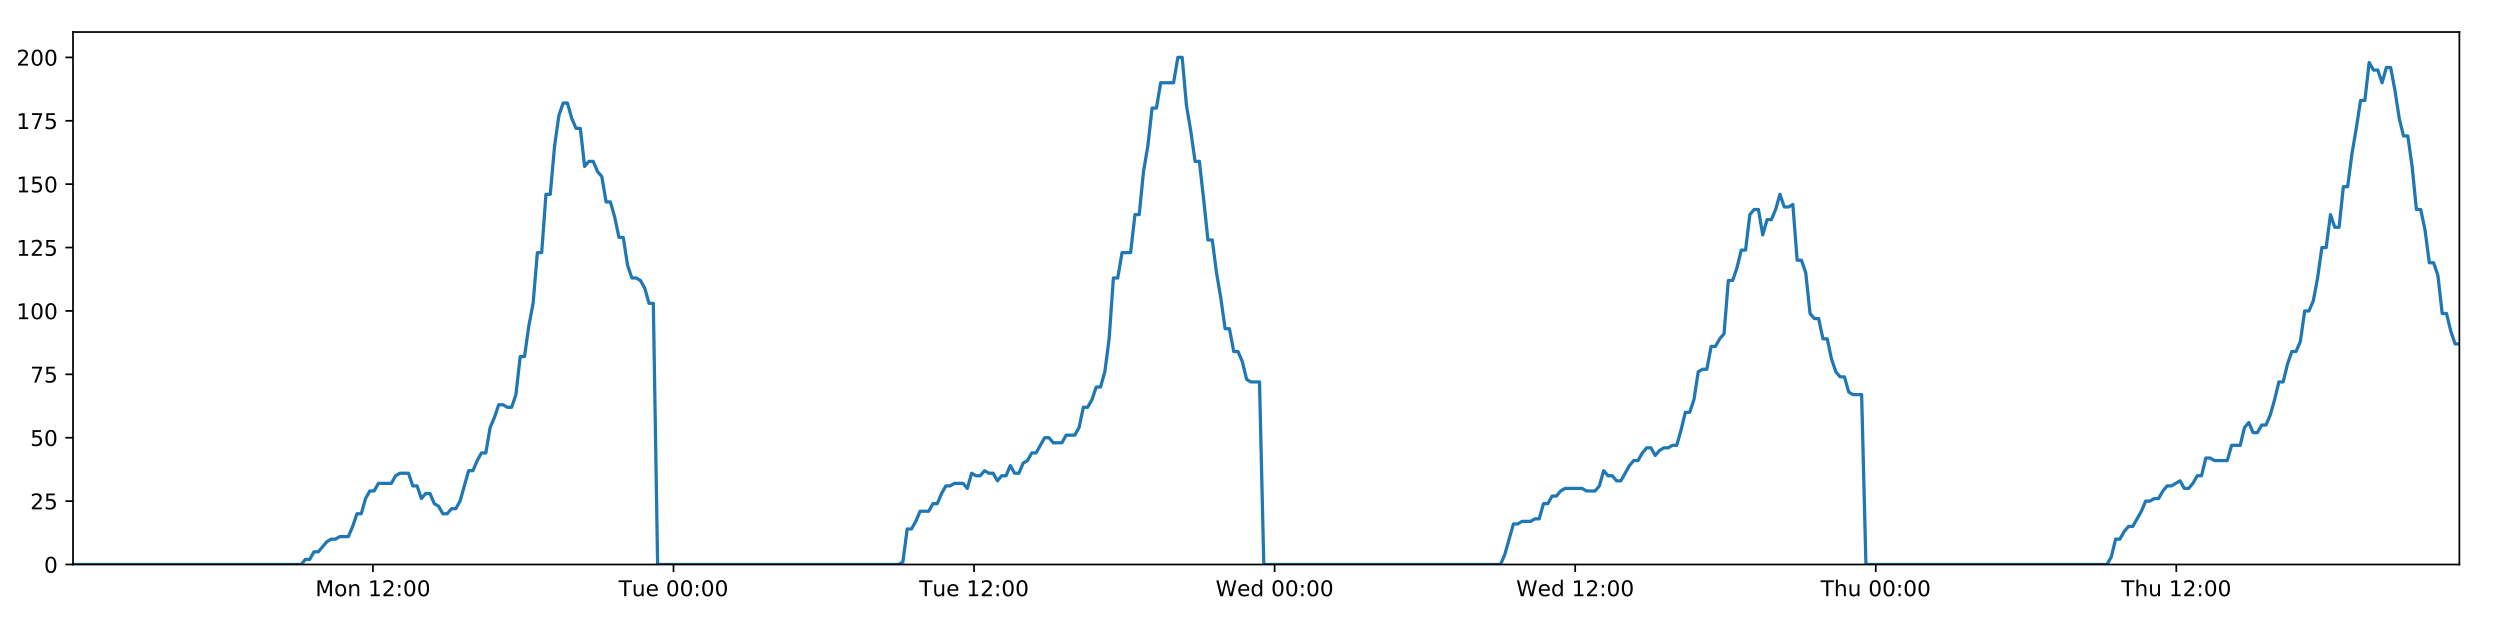
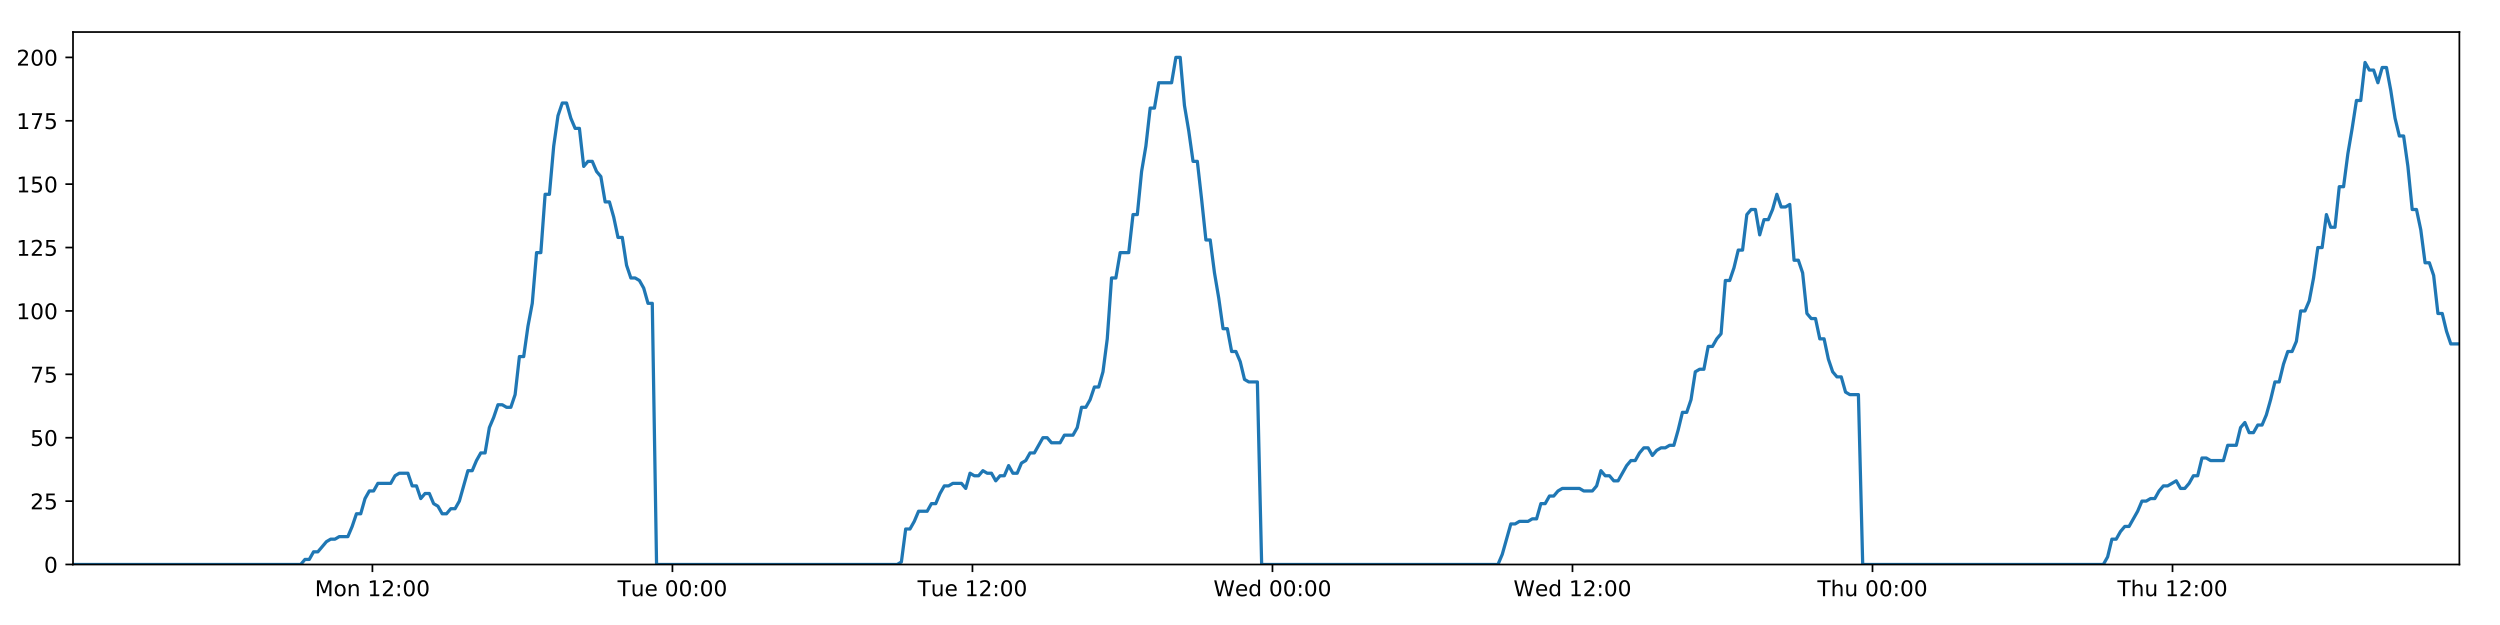
<svg xmlns="http://www.w3.org/2000/svg" xmlns:xlink="http://www.w3.org/1999/xlink" height="288pt" version="1.1" viewBox="0 0 1152 288" width="1152pt">
  <defs>
    <style type="text/css">
*{stroke-linecap:butt;stroke-linejoin:round;}
  </style>
  </defs>
  <g id="figure_1">
    <g id="patch_1">
      <path d="M 0 288  L 1152 288  L 1152 0  L 0 0  z " style="fill:#ffffff;" />
    </g>
    <g id="axes_1">
      <g id="patch_2">
        <path d="M 33.64 260.12  L 1133.28 260.12  L 1133.28 14.76  L 33.64 14.76  z " style="fill:#ffffff;" />
      </g>
      <g id="matplotlib.axis_1">
        <g id="xtick_1">
          <g id="line2d_1">
            <defs>
-               <path d="M 0 0  L 0 3.5  " id="me665df4c69" style="stroke:#000000;stroke-width:0.8;" />
-             </defs>
-             <g>
-               <use style="stroke:#000000;stroke-width:0.8;" x="171.856" xlink:href="#me665df4c69" y="260.12" />
+               <path d="M 0 0  L 0 3.5  " id="m2f4b14fe01" style="stroke:#000000;stroke-width:0.8;" />
+             </defs>
+             <g>
+               <use style="stroke:#000000;stroke-width:0.8;" x="171.608" xlink:href="#m2f4b14fe01" y="260.12" />
            </g>
          </g>
          <g id="text_1">
            <defs>
              <path d="M 9.812 72.906  L 24.516 72.906  L 43.109 23.297  L 61.812 72.906  L 76.516 72.906  L 76.516 0  L 66.891 0  L 66.891 64.016  L 48.094 14.016  L 38.188 14.016  L 19.391 64.016  L 19.391 0  L 9.812 0  z " id="DejaVuSans-77" />
              <path d="M 30.609 48.391  Q 23.391 48.391 19.188 42.75  Q 14.984 37.109 14.984 27.297  Q 14.984 17.484 19.156 11.844  Q 23.344 6.203 30.609 6.203  Q 37.797 6.203 41.984 11.859  Q 46.188 17.531 46.188 27.297  Q 46.188 37.016 41.984 42.703  Q 37.797 48.391 30.609 48.391  z M 30.609 56  Q 42.328 56 49.016 48.375  Q 55.719 40.766 55.719 27.297  Q 55.719 13.875 49.016 6.219  Q 42.328 -1.422 30.609 -1.422  Q 18.844 -1.422 12.172 6.219  Q 5.516 13.875 5.516 27.297  Q 5.516 40.766 12.172 48.375  Q 18.844 56 30.609 56  z " id="DejaVuSans-111" />
              <path d="M 54.891 33.016  L 54.891 0  L 45.906 0  L 45.906 32.719  Q 45.906 40.484 42.875 44.328  Q 39.844 48.188 33.797 48.188  Q 26.516 48.188 22.312 43.547  Q 18.109 38.922 18.109 30.906  L 18.109 0  L 9.078 0  L 9.078 54.688  L 18.109 54.688  L 18.109 46.188  Q 21.344 51.125 25.703 53.562  Q 30.078 56 35.797 56  Q 45.219 56 50.047 50.172  Q 54.891 44.344 54.891 33.016  z " id="DejaVuSans-110" />
              <path id="DejaVuSans-32" />
              <path d="M 12.406 8.297  L 28.516 8.297  L 28.516 63.922  L 10.984 60.406  L 10.984 69.391  L 28.422 72.906  L 38.281 72.906  L 38.281 8.297  L 54.391 8.297  L 54.391 0  L 12.406 0  z " id="DejaVuSans-49" />
              <path d="M 19.188 8.297  L 53.609 8.297  L 53.609 0  L 7.328 0  L 7.328 8.297  Q 12.938 14.109 22.625 23.891  Q 32.328 33.688 34.812 36.531  Q 39.547 41.844 41.422 45.531  Q 43.312 49.219 43.312 52.781  Q 43.312 58.594 39.234 62.25  Q 35.156 65.922 28.609 65.922  Q 23.969 65.922 18.812 64.312  Q 13.672 62.703 7.812 59.422  L 7.812 69.391  Q 13.766 71.781 18.938 73  Q 24.125 74.219 28.422 74.219  Q 39.75 74.219 46.484 68.547  Q 53.219 62.891 53.219 53.422  Q 53.219 48.922 51.531 44.891  Q 49.859 40.875 45.406 35.406  Q 44.188 33.984 37.641 27.219  Q 31.109 20.453 19.188 8.297  z " id="DejaVuSans-50" />
              <path d="M 11.719 12.406  L 22.016 12.406  L 22.016 0  L 11.719 0  z M 11.719 51.703  L 22.016 51.703  L 22.016 39.312  L 11.719 39.312  z " id="DejaVuSans-58" />
              <path d="M 31.781 66.406  Q 24.172 66.406 20.328 58.906  Q 16.5 51.422 16.5 36.375  Q 16.5 21.391 20.328 13.891  Q 24.172 6.391 31.781 6.391  Q 39.453 6.391 43.281 13.891  Q 47.125 21.391 47.125 36.375  Q 47.125 51.422 43.281 58.906  Q 39.453 66.406 31.781 66.406  z M 31.781 74.219  Q 44.047 74.219 50.516 64.516  Q 56.984 54.828 56.984 36.375  Q 56.984 17.969 50.516 8.266  Q 44.047 -1.422 31.781 -1.422  Q 19.531 -1.422 13.062 8.266  Q 6.594 17.969 6.594 36.375  Q 6.594 54.828 13.062 64.516  Q 19.531 74.219 31.781 74.219  z " id="DejaVuSans-48" />
            </defs>
-             <g transform="translate(145.3157 274.7184)scale(0.1 -0.1)">
+             <g transform="translate(145.0669 274.7184)scale(0.1 -0.1)">
              <use xlink:href="#DejaVuSans-77" />
              <use x="86.279" xlink:href="#DejaVuSans-111" />
              <use x="147.461" xlink:href="#DejaVuSans-110" />
              <use x="210.84" xlink:href="#DejaVuSans-32" />
              <use x="242.627" xlink:href="#DejaVuSans-49" />
              <use x="306.25" xlink:href="#DejaVuSans-50" />
              <use x="369.873" xlink:href="#DejaVuSans-58" />
              <use x="403.564" xlink:href="#DejaVuSans-48" />
              <use x="467.188" xlink:href="#DejaVuSans-48" />
            </g>
          </g>
        </g>
        <g id="xtick_2">
          <g id="line2d_2">
            <g>
-               <use style="stroke:#000000;stroke-width:0.8;" x="310.353" xlink:href="#me665df4c69" y="260.12" />
+               <use style="stroke:#000000;stroke-width:0.8;" x="309.855" xlink:href="#m2f4b14fe01" y="260.12" />
            </g>
          </g>
          <g id="text_2">
            <defs>
              <path d="M -0.297 72.906  L 61.375 72.906  L 61.375 64.594  L 35.5 64.594  L 35.5 0  L 25.594 0  L 25.594 64.594  L -0.297 64.594  z " id="DejaVuSans-84" />
              <path d="M 8.5 21.578  L 8.5 54.688  L 17.484 54.688  L 17.484 21.922  Q 17.484 14.156 20.5 10.266  Q 23.531 6.391 29.594 6.391  Q 36.859 6.391 41.078 11.031  Q 45.312 15.672 45.312 23.688  L 45.312 54.688  L 54.297 54.688  L 54.297 0  L 45.312 0  L 45.312 8.406  Q 42.047 3.422 37.719 1  Q 33.406 -1.422 27.688 -1.422  Q 18.266 -1.422 13.375 4.438  Q 8.5 10.297 8.5 21.578  z M 31.109 56  z " id="DejaVuSans-117" />
              <path d="M 56.203 29.594  L 56.203 25.203  L 14.891 25.203  Q 15.484 15.922 20.484 11.062  Q 25.484 6.203 34.422 6.203  Q 39.594 6.203 44.453 7.469  Q 49.312 8.734 54.109 11.281  L 54.109 2.781  Q 49.266 0.734 44.188 -0.344  Q 39.109 -1.422 33.891 -1.422  Q 20.797 -1.422 13.156 6.188  Q 5.516 13.812 5.516 26.812  Q 5.516 40.234 12.766 48.109  Q 20.016 56 32.328 56  Q 43.359 56 49.781 48.891  Q 56.203 41.797 56.203 29.594  z M 47.219 32.234  Q 47.125 39.594 43.094 43.984  Q 39.062 48.391 32.422 48.391  Q 24.906 48.391 20.391 44.141  Q 15.875 39.891 15.188 32.172  z " id="DejaVuSans-101" />
            </defs>
-             <g transform="translate(285.0674 274.7184)scale(0.1 -0.1)">
+             <g transform="translate(284.5693 274.7184)scale(0.1 -0.1)">
              <use xlink:href="#DejaVuSans-84" />
              <use x="60.85" xlink:href="#DejaVuSans-117" />
              <use x="124.229" xlink:href="#DejaVuSans-101" />
              <use x="185.752" xlink:href="#DejaVuSans-32" />
              <use x="217.539" xlink:href="#DejaVuSans-48" />
              <use x="281.162" xlink:href="#DejaVuSans-48" />
              <use x="344.785" xlink:href="#DejaVuSans-58" />
              <use x="378.477" xlink:href="#DejaVuSans-48" />
              <use x="442.1" xlink:href="#DejaVuSans-48" />
            </g>
          </g>
        </g>
        <g id="xtick_3">
          <g id="line2d_3">
            <g>
-               <use style="stroke:#000000;stroke-width:0.8;" x="448.85" xlink:href="#me665df4c69" y="260.12" />
+               <use style="stroke:#000000;stroke-width:0.8;" x="448.103" xlink:href="#m2f4b14fe01" y="260.12" />
            </g>
          </g>
          <g id="text_3">
-             <g transform="translate(423.5645 274.7184)scale(0.1 -0.1)">
+             <g transform="translate(422.8171 274.7184)scale(0.1 -0.1)">
              <use xlink:href="#DejaVuSans-84" />
              <use x="60.85" xlink:href="#DejaVuSans-117" />
              <use x="124.229" xlink:href="#DejaVuSans-101" />
              <use x="185.752" xlink:href="#DejaVuSans-32" />
              <use x="217.539" xlink:href="#DejaVuSans-49" />
              <use x="281.162" xlink:href="#DejaVuSans-50" />
              <use x="344.785" xlink:href="#DejaVuSans-58" />
              <use x="378.477" xlink:href="#DejaVuSans-48" />
              <use x="442.1" xlink:href="#DejaVuSans-48" />
            </g>
          </g>
        </g>
        <g id="xtick_4">
          <g id="line2d_4">
            <g>
-               <use style="stroke:#000000;stroke-width:0.8;" x="587.347" xlink:href="#me665df4c69" y="260.12" />
+               <use style="stroke:#000000;stroke-width:0.8;" x="586.351" xlink:href="#m2f4b14fe01" y="260.12" />
            </g>
          </g>
          <g id="text_4">
            <defs>
              <path d="M 3.328 72.906  L 13.281 72.906  L 28.609 11.281  L 43.891 72.906  L 54.984 72.906  L 70.312 11.281  L 85.594 72.906  L 95.609 72.906  L 77.297 0  L 64.891 0  L 49.516 63.281  L 33.984 0  L 21.578 0  z " id="DejaVuSans-87" />
              <path d="M 45.406 46.391  L 45.406 75.984  L 54.391 75.984  L 54.391 0  L 45.406 0  L 45.406 8.203  Q 42.578 3.328 38.25 0.953  Q 33.938 -1.422 27.875 -1.422  Q 17.969 -1.422 11.734 6.484  Q 5.516 14.406 5.516 27.297  Q 5.516 40.188 11.734 48.094  Q 17.969 56 27.875 56  Q 33.938 56 38.25 53.625  Q 42.578 51.266 45.406 46.391  z M 14.797 27.297  Q 14.797 17.391 18.875 11.75  Q 22.953 6.109 30.078 6.109  Q 37.203 6.109 41.297 11.75  Q 45.406 17.391 45.406 27.297  Q 45.406 37.203 41.297 42.844  Q 37.203 48.484 30.078 48.484  Q 22.953 48.484 18.875 42.844  Q 14.797 37.203 14.797 27.297  z " id="DejaVuSans-100" />
            </defs>
-             <g transform="translate(560.1584 274.7184)scale(0.1 -0.1)">
+             <g transform="translate(559.1618 274.7184)scale(0.1 -0.1)">
              <use xlink:href="#DejaVuSans-87" />
              <use x="98.799" xlink:href="#DejaVuSans-101" />
              <use x="160.322" xlink:href="#DejaVuSans-100" />
              <use x="223.799" xlink:href="#DejaVuSans-32" />
              <use x="255.586" xlink:href="#DejaVuSans-48" />
              <use x="319.209" xlink:href="#DejaVuSans-48" />
              <use x="382.832" xlink:href="#DejaVuSans-58" />
              <use x="416.523" xlink:href="#DejaVuSans-48" />
              <use x="480.146" xlink:href="#DejaVuSans-48" />
            </g>
          </g>
        </g>
        <g id="xtick_5">
          <g id="line2d_5">
            <g>
-               <use style="stroke:#000000;stroke-width:0.8;" x="725.845" xlink:href="#me665df4c69" y="260.12" />
+               <use style="stroke:#000000;stroke-width:0.8;" x="724.599" xlink:href="#m2f4b14fe01" y="260.12" />
            </g>
          </g>
          <g id="text_5">
-             <g transform="translate(698.6555 274.7184)scale(0.1 -0.1)">
+             <g transform="translate(697.4096 274.7184)scale(0.1 -0.1)">
              <use xlink:href="#DejaVuSans-87" />
              <use x="98.799" xlink:href="#DejaVuSans-101" />
              <use x="160.322" xlink:href="#DejaVuSans-100" />
              <use x="223.799" xlink:href="#DejaVuSans-32" />
              <use x="255.586" xlink:href="#DejaVuSans-49" />
              <use x="319.209" xlink:href="#DejaVuSans-50" />
              <use x="382.832" xlink:href="#DejaVuSans-58" />
              <use x="416.523" xlink:href="#DejaVuSans-48" />
              <use x="480.146" xlink:href="#DejaVuSans-48" />
            </g>
          </g>
        </g>
        <g id="xtick_6">
          <g id="line2d_6">
            <g>
-               <use style="stroke:#000000;stroke-width:0.8;" x="864.342" xlink:href="#me665df4c69" y="260.12" />
+               <use style="stroke:#000000;stroke-width:0.8;" x="862.846" xlink:href="#m2f4b14fe01" y="260.12" />
            </g>
          </g>
          <g id="text_6">
            <defs>
              <path d="M 54.891 33.016  L 54.891 0  L 45.906 0  L 45.906 32.719  Q 45.906 40.484 42.875 44.328  Q 39.844 48.188 33.797 48.188  Q 26.516 48.188 22.312 43.547  Q 18.109 38.922 18.109 30.906  L 18.109 0  L 9.078 0  L 9.078 75.984  L 18.109 75.984  L 18.109 46.188  Q 21.344 51.125 25.703 53.562  Q 30.078 56 35.797 56  Q 45.219 56 50.047 50.172  Q 54.891 44.344 54.891 33.016  z " id="DejaVuSans-104" />
            </defs>
-             <g transform="translate(838.9518 274.7184)scale(0.1 -0.1)">
+             <g transform="translate(837.4565 274.7184)scale(0.1 -0.1)">
              <use xlink:href="#DejaVuSans-84" />
              <use x="61.084" xlink:href="#DejaVuSans-104" />
              <use x="124.463" xlink:href="#DejaVuSans-117" />
              <use x="187.842" xlink:href="#DejaVuSans-32" />
              <use x="219.629" xlink:href="#DejaVuSans-48" />
              <use x="283.252" xlink:href="#DejaVuSans-48" />
              <use x="346.875" xlink:href="#DejaVuSans-58" />
              <use x="380.566" xlink:href="#DejaVuSans-48" />
              <use x="444.189" xlink:href="#DejaVuSans-48" />
            </g>
          </g>
        </g>
        <g id="xtick_7">
          <g id="line2d_7">
            <g>
-               <use style="stroke:#000000;stroke-width:0.8;" x="1002.839" xlink:href="#me665df4c69" y="260.12" />
+               <use style="stroke:#000000;stroke-width:0.8;" x="1001.094" xlink:href="#m2f4b14fe01" y="260.12" />
            </g>
          </g>
          <g id="text_7">
-             <g transform="translate(977.4488 274.7184)scale(0.1 -0.1)">
+             <g transform="translate(975.7043 274.7184)scale(0.1 -0.1)">
              <use xlink:href="#DejaVuSans-84" />
              <use x="61.084" xlink:href="#DejaVuSans-104" />
              <use x="124.463" xlink:href="#DejaVuSans-117" />
              <use x="187.842" xlink:href="#DejaVuSans-32" />
              <use x="219.629" xlink:href="#DejaVuSans-49" />
              <use x="283.252" xlink:href="#DejaVuSans-50" />
              <use x="346.875" xlink:href="#DejaVuSans-58" />
              <use x="380.566" xlink:href="#DejaVuSans-48" />
              <use x="444.189" xlink:href="#DejaVuSans-48" />
            </g>
          </g>
        </g>
      </g>
      <g id="matplotlib.axis_2">
        <g id="ytick_1">
          <g id="line2d_8">
            <defs>
-               <path d="M 0 0  L -3.5 0  " id="mad4da30a80" style="stroke:#000000;stroke-width:0.8;" />
-             </defs>
-             <g>
-               <use style="stroke:#000000;stroke-width:0.8;" x="33.64" xlink:href="#mad4da30a80" y="260.12" />
+               <path d="M 0 0  L -3.5 0  " id="m07abc91dd1" style="stroke:#000000;stroke-width:0.8;" />
+             </defs>
+             <g>
+               <use style="stroke:#000000;stroke-width:0.8;" x="33.64" xlink:href="#m07abc91dd1" y="260.12" />
            </g>
          </g>
          <g id="text_8">
            <g transform="translate(20.2775 263.9192)scale(0.1 -0.1)">
              <use xlink:href="#DejaVuSans-48" />
            </g>
          </g>
        </g>
        <g id="ytick_2">
          <g id="line2d_9">
            <g>
-               <use style="stroke:#000000;stroke-width:0.8;" x="33.64" xlink:href="#mad4da30a80" y="230.91" />
+               <use style="stroke:#000000;stroke-width:0.8;" x="33.64" xlink:href="#m07abc91dd1" y="230.91" />
            </g>
          </g>
          <g id="text_9">
            <defs>
              <path d="M 10.797 72.906  L 49.516 72.906  L 49.516 64.594  L 19.828 64.594  L 19.828 46.734  Q 21.969 47.469 24.109 47.828  Q 26.266 48.188 28.422 48.188  Q 40.625 48.188 47.75 41.5  Q 54.891 34.812 54.891 23.391  Q 54.891 11.625 47.562 5.094  Q 40.234 -1.422 26.906 -1.422  Q 22.312 -1.422 17.547 -0.641  Q 12.797 0.141 7.719 1.703  L 7.719 11.625  Q 12.109 9.234 16.797 8.062  Q 21.484 6.891 26.703 6.891  Q 35.156 6.891 40.078 11.328  Q 45.016 15.766 45.016 23.391  Q 45.016 31 40.078 35.438  Q 35.156 39.891 26.703 39.891  Q 22.75 39.891 18.812 39.016  Q 14.891 38.141 10.797 36.281  z " id="DejaVuSans-53" />
            </defs>
            <g transform="translate(13.915 234.7097)scale(0.1 -0.1)">
              <use xlink:href="#DejaVuSans-50" />
              <use x="63.623" xlink:href="#DejaVuSans-53" />
            </g>
          </g>
        </g>
        <g id="ytick_3">
          <g id="line2d_10">
            <g>
-               <use style="stroke:#000000;stroke-width:0.8;" x="33.64" xlink:href="#mad4da30a80" y="201.701" />
+               <use style="stroke:#000000;stroke-width:0.8;" x="33.64" xlink:href="#m07abc91dd1" y="201.701" />
            </g>
          </g>
          <g id="text_10">
            <g transform="translate(13.915 205.5002)scale(0.1 -0.1)">
              <use xlink:href="#DejaVuSans-53" />
              <use x="63.623" xlink:href="#DejaVuSans-48" />
            </g>
          </g>
        </g>
        <g id="ytick_4">
          <g id="line2d_11">
            <g>
-               <use style="stroke:#000000;stroke-width:0.8;" x="33.64" xlink:href="#mad4da30a80" y="172.491" />
+               <use style="stroke:#000000;stroke-width:0.8;" x="33.64" xlink:href="#m07abc91dd1" y="172.491" />
            </g>
          </g>
          <g id="text_11">
            <defs>
              <path d="M 8.203 72.906  L 55.078 72.906  L 55.078 68.703  L 28.609 0  L 18.312 0  L 43.219 64.594  L 8.203 64.594  z " id="DejaVuSans-55" />
            </defs>
            <g transform="translate(13.915 176.2906)scale(0.1 -0.1)">
              <use xlink:href="#DejaVuSans-55" />
              <use x="63.623" xlink:href="#DejaVuSans-53" />
            </g>
          </g>
        </g>
        <g id="ytick_5">
          <g id="line2d_12">
            <g>
-               <use style="stroke:#000000;stroke-width:0.8;" x="33.64" xlink:href="#mad4da30a80" y="143.282" />
+               <use style="stroke:#000000;stroke-width:0.8;" x="33.64" xlink:href="#m07abc91dd1" y="143.282" />
            </g>
          </g>
          <g id="text_12">
            <g transform="translate(7.5525 147.0811)scale(0.1 -0.1)">
              <use xlink:href="#DejaVuSans-49" />
              <use x="63.623" xlink:href="#DejaVuSans-48" />
              <use x="127.246" xlink:href="#DejaVuSans-48" />
            </g>
          </g>
        </g>
        <g id="ytick_6">
          <g id="line2d_13">
            <g>
-               <use style="stroke:#000000;stroke-width:0.8;" x="33.64" xlink:href="#mad4da30a80" y="114.072" />
+               <use style="stroke:#000000;stroke-width:0.8;" x="33.64" xlink:href="#m07abc91dd1" y="114.072" />
            </g>
          </g>
          <g id="text_13">
            <g transform="translate(7.5525 117.8716)scale(0.1 -0.1)">
              <use xlink:href="#DejaVuSans-49" />
              <use x="63.623" xlink:href="#DejaVuSans-50" />
              <use x="127.246" xlink:href="#DejaVuSans-53" />
            </g>
          </g>
        </g>
        <g id="ytick_7">
          <g id="line2d_14">
            <g>
-               <use style="stroke:#000000;stroke-width:0.8;" x="33.64" xlink:href="#mad4da30a80" y="84.863" />
+               <use style="stroke:#000000;stroke-width:0.8;" x="33.64" xlink:href="#m07abc91dd1" y="84.863" />
            </g>
          </g>
          <g id="text_14">
            <g transform="translate(7.5525 88.66208)scale(0.1 -0.1)">
              <use xlink:href="#DejaVuSans-49" />
              <use x="63.623" xlink:href="#DejaVuSans-53" />
              <use x="127.246" xlink:href="#DejaVuSans-48" />
            </g>
          </g>
        </g>
        <g id="ytick_8">
          <g id="line2d_15">
            <g>
-               <use style="stroke:#000000;stroke-width:0.8;" x="33.64" xlink:href="#mad4da30a80" y="55.653" />
+               <use style="stroke:#000000;stroke-width:0.8;" x="33.64" xlink:href="#m07abc91dd1" y="55.653" />
            </g>
          </g>
          <g id="text_15">
            <g transform="translate(7.5525 59.45255)scale(0.1 -0.1)">
              <use xlink:href="#DejaVuSans-49" />
              <use x="63.623" xlink:href="#DejaVuSans-55" />
              <use x="127.246" xlink:href="#DejaVuSans-53" />
            </g>
          </g>
        </g>
        <g id="ytick_9">
          <g id="line2d_16">
            <g>
-               <use style="stroke:#000000;stroke-width:0.8;" x="33.64" xlink:href="#mad4da30a80" y="26.444" />
+               <use style="stroke:#000000;stroke-width:0.8;" x="33.64" xlink:href="#m07abc91dd1" y="26.444" />
            </g>
          </g>
          <g id="text_16">
            <g transform="translate(7.5525 30.24303)scale(0.1 -0.1)">
              <use xlink:href="#DejaVuSans-50" />
              <use x="63.623" xlink:href="#DejaVuSans-48" />
              <use x="127.246" xlink:href="#DejaVuSans-48" />
            </g>
          </g>
        </g>
      </g>
      <g id="line2d_17">
-         <path clip-path="url(#p14d20a8fee)" d="M 33.64 260.12  L 138.743 260.12  L 140.723 257.783  L 142.705 257.783  L 144.686 254.278  L 146.668 254.278  L 150.626 249.605  L 152.607 248.436  L 154.586 248.436  L 156.565 247.268  L 160.524 247.268  L 162.504 242.594  L 164.484 236.752  L 166.462 236.752  L 168.442 229.742  L 170.425 226.237  L 172.404 226.237  L 174.383 222.732  L 180.32 222.732  L 182.299 219.227  L 184.277 218.058  L 188.236 218.058  L 190.215 223.9  L 192.194 223.9  L 194.176 229.742  L 196.155 227.405  L 198.135 227.405  L 200.114 232.079  L 202.092 233.247  L 204.072 236.752  L 206.052 236.752  L 208.034 234.416  L 210.011 234.416  L 211.99 230.91  L 215.946 216.89  L 217.924 216.89  L 219.903 212.216  L 221.883 208.711  L 223.864 208.711  L 225.843 197.027  L 227.83 192.354  L 229.816 186.512  L 231.794 186.512  L 233.773 187.68  L 235.752 187.68  L 237.731 181.838  L 239.711 164.313  L 241.688 164.313  L 243.667 150.292  L 245.647 139.777  L 247.628 116.409  L 249.606 116.409  L 251.584 89.536  L 253.566 89.536  L 255.544 67.337  L 257.522 53.317  L 259.5 47.475  L 261.478 47.475  L 263.456 54.485  L 265.434 59.158  L 267.414 59.158  L 269.394 76.684  L 271.371 74.347  L 273.353 74.347  L 275.333 79.021  L 277.311 81.358  L 279.292 93.042  L 281.269 93.042  L 283.248 100.052  L 285.225 109.399  L 287.202 109.399  L 289.181 122.251  L 291.159 128.093  L 293.141 128.093  L 295.118 129.261  L 297.096 132.766  L 299.074 139.777  L 301.051 139.777  L 303.027 260.12  L 414.099 260.12  L 416.046 258.952  L 418.03 243.763  L 420.013 243.763  L 421.995 240.258  L 423.974 235.584  L 427.939 235.584  L 429.918 232.079  L 431.896 232.079  L 433.876 227.405  L 435.856 223.9  L 437.833 223.9  L 439.814 222.732  L 443.77 222.732  L 445.749 225.069  L 447.732 218.058  L 449.714 219.227  L 451.692 219.227  L 453.671 216.89  L 455.651 218.058  L 457.631 218.058  L 459.609 221.563  L 461.586 219.227  L 463.566 219.227  L 465.547 214.553  L 467.525 218.058  L 469.502 218.058  L 471.479 213.385  L 473.461 212.216  L 475.443 208.711  L 477.423 208.711  L 481.379 201.701  L 483.36 201.701  L 485.342 204.038  L 489.312 204.038  L 491.289 200.533  L 495.249 200.533  L 497.231 197.027  L 499.21 187.68  L 501.188 187.68  L 503.166 184.175  L 505.145 178.333  L 507.124 178.333  L 509.106 171.323  L 511.085 156.134  L 513.064 128.093  L 515.049 128.093  L 517.035 116.409  L 520.992 116.409  L 522.977 98.883  L 524.956 98.883  L 526.934 79.021  L 528.912 67.337  L 530.89 49.811  L 532.868 49.811  L 534.849 38.128  L 540.783 38.128  L 542.765 26.444  L 544.748 26.444  L 546.725 48.643  L 548.704 60.327  L 550.683 74.347  L 552.665 74.347  L 554.643 91.873  L 556.621 110.567  L 558.604 110.567  L 560.582 125.756  L 562.561 137.44  L 564.538 151.461  L 566.522 151.461  L 568.5 161.976  L 570.48 161.976  L 572.464 166.65  L 574.441 174.828  L 576.421 175.997  L 580.379 175.997  L 582.356 260.12  L 691.448 260.12  L 693.426 255.446  L 697.384 241.426  L 699.366 241.426  L 701.345 240.258  L 705.308 240.258  L 707.286 239.089  L 709.265 239.089  L 711.247 232.079  L 713.227 232.079  L 715.207 228.574  L 717.188 228.574  L 719.168 226.237  L 721.149 225.069  L 729.069 225.069  L 731.056 226.237  L 735.012 226.237  L 736.991 223.9  L 738.972 216.89  L 740.95 219.227  L 742.932 219.227  L 744.914 221.563  L 746.892 221.563  L 750.849 214.553  L 752.831 212.216  L 754.813 212.216  L 756.791 208.711  L 758.772 206.374  L 760.754 206.374  L 762.732 209.88  L 764.713 207.543  L 766.694 206.374  L 768.677 206.374  L 770.66 205.206  L 772.639 205.206  L 774.618 198.196  L 776.599 190.017  L 778.583 190.017  L 780.565 184.175  L 782.546 171.323  L 784.524 170.155  L 786.509 170.155  L 788.491 159.639  L 790.473 159.639  L 792.453 156.134  L 794.435 153.797  L 796.417 129.261  L 798.414 129.261  L 800.393 123.419  L 802.372 115.241  L 804.353 115.241  L 806.333 98.883  L 808.311 96.547  L 810.291 96.547  L 812.271 108.23  L 814.257 101.22  L 816.234 101.22  L 818.211 96.547  L 820.194 89.536  L 822.181 95.378  L 824.164 95.378  L 826.146 94.21  L 828.129 119.914  L 830.11 119.914  L 832.087 125.756  L 834.069 144.45  L 836.051 146.787  L 838.032 146.787  L 840.014 156.134  L 841.991 156.134  L 843.973 165.481  L 845.955 171.323  L 847.933 173.66  L 849.916 173.66  L 851.898 180.67  L 853.875 181.838  L 857.839 181.838  L 859.821 260.12  L 970.907 260.12  L 972.884 256.615  L 974.861 248.436  L 976.839 248.436  L 978.821 244.931  L 980.8 242.594  L 982.778 242.594  L 986.74 235.584  L 988.72 230.91  L 990.703 230.91  L 992.681 229.742  L 994.66 229.742  L 996.638 226.237  L 998.621 223.9  L 1000.6 223.9  L 1004.559 221.563  L 1006.538 225.069  L 1008.519 225.069  L 1010.498 222.732  L 1012.478 219.227  L 1014.458 219.227  L 1016.437 211.048  L 1018.417 211.048  L 1020.396 212.216  L 1026.336 212.216  L 1028.317 205.206  L 1032.276 205.206  L 1034.257 197.027  L 1036.238 194.691  L 1038.219 199.364  L 1040.201 199.364  L 1042.191 195.859  L 1044.17 195.859  L 1046.149 191.186  L 1048.128 184.175  L 1050.108 175.997  L 1052.089 175.997  L 1054.069 167.818  L 1056.051 161.976  L 1058.032 161.976  L 1060.015 157.302  L 1061.997 143.282  L 1063.981 143.282  L 1065.963 138.608  L 1067.945 128.093  L 1069.926 114.072  L 1071.906 114.072  L 1073.884 98.883  L 1075.863 104.725  L 1077.842 104.725  L 1079.822 86.031  L 1081.801 86.031  L 1083.788 70.842  L 1085.768 59.158  L 1087.748 46.306  L 1089.731 46.306  L 1091.714 28.781  L 1093.695 32.286  L 1095.674 32.286  L 1097.655 38.128  L 1099.632 31.117  L 1101.61 31.117  L 1103.587 41.633  L 1105.567 54.485  L 1107.546 62.664  L 1109.524 62.664  L 1111.501 76.684  L 1113.487 96.547  L 1115.465 96.547  L 1117.446 105.894  L 1119.427 121.083  L 1121.406 121.083  L 1123.384 126.925  L 1125.365 144.45  L 1127.346 144.45  L 1129.324 152.629  L 1131.302 158.471  L 1133.28 158.471  L 1133.28 158.471  " style="fill:none;stroke:#1f77b4;stroke-linecap:square;stroke-width:1.5;" />
+         <path clip-path="url(#p03f879a66c)" d="M 33.64 260.12  L 138.554 260.12  L 140.531 257.783  L 142.509 257.783  L 144.487 254.278  L 146.464 254.278  L 150.416 249.605  L 152.393 248.436  L 154.368 248.436  L 156.343 247.268  L 160.296 247.268  L 162.272 242.594  L 164.248 236.752  L 166.223 236.752  L 168.199 229.742  L 170.178 226.237  L 172.154 226.237  L 174.13 222.732  L 180.056 222.732  L 182.031 219.227  L 184.006 218.058  L 187.958 218.058  L 189.933 223.9  L 191.909 223.9  L 193.887 229.742  L 195.862 227.405  L 197.839 227.405  L 199.814 232.079  L 201.789 233.247  L 203.766 236.752  L 205.742 236.752  L 207.72 234.416  L 209.694 234.416  L 211.669 230.91  L 215.618 216.89  L 217.593 216.89  L 219.568 212.216  L 221.544 208.711  L 223.522 208.711  L 225.497 197.027  L 227.48 192.354  L 229.462 186.512  L 231.437 186.512  L 233.413 187.68  L 235.388 187.68  L 237.364 181.838  L 239.34 164.313  L 241.314 164.313  L 243.289 150.292  L 245.266 139.777  L 247.243 116.409  L 249.217 116.409  L 251.192 89.536  L 253.17 89.536  L 255.145 67.337  L 257.119 53.317  L 259.093 47.475  L 261.068 47.475  L 263.043 54.485  L 265.017 59.158  L 266.993 59.158  L 268.969 76.684  L 270.943 74.347  L 272.921 74.347  L 274.898 79.021  L 276.872 81.358  L 278.85 93.042  L 280.824 93.042  L 282.798 100.052  L 284.773 109.399  L 286.746 109.399  L 288.721 122.251  L 290.696 128.093  L 292.674 128.093  L 294.647 129.261  L 296.622 132.766  L 298.596 139.777  L 300.569 139.777  L 302.542 260.12  L 413.415 260.12  L 415.358 258.952  L 417.338 243.763  L 419.317 243.763  L 421.296 240.258  L 423.272 235.584  L 427.229 235.584  L 429.204 232.079  L 431.179 232.079  L 433.156 227.405  L 435.132 223.9  L 437.105 223.9  L 439.083 222.732  L 443.032 222.732  L 445.007 225.069  L 446.987 218.058  L 448.965 219.227  L 450.939 219.227  L 452.915 216.89  L 454.891 218.058  L 456.868 218.058  L 458.842 221.563  L 460.816 219.227  L 462.792 219.227  L 464.769 214.553  L 466.744 218.058  L 468.717 218.058  L 470.691 213.385  L 472.67 212.216  L 474.648 208.711  L 476.624 208.711  L 480.573 201.701  L 482.551 201.701  L 484.529 204.038  L 488.492 204.038  L 490.465 200.533  L 494.418 200.533  L 496.396 197.027  L 498.372 187.68  L 500.347 187.68  L 502.321 184.175  L 504.296 178.333  L 506.271 178.333  L 508.25 171.323  L 510.225 156.134  L 512.201 128.093  L 514.182 128.093  L 516.165 116.409  L 520.115 116.409  L 522.096 98.883  L 524.071 98.883  L 526.046 79.021  L 528.02 67.337  L 529.995 49.811  L 531.969 49.811  L 533.947 38.128  L 539.87 38.128  L 541.849 26.444  L 543.828 26.444  L 545.802 48.643  L 547.777 60.327  L 549.752 74.347  L 551.731 74.347  L 553.705 91.873  L 555.68 110.567  L 557.659 110.567  L 559.634 125.756  L 561.609 137.44  L 563.583 151.461  L 565.563 151.461  L 567.537 161.976  L 569.514 161.976  L 571.494 166.65  L 573.468 174.828  L 575.444 175.997  L 579.395 175.997  L 581.368 260.12  L 690.264 260.12  L 692.238 255.446  L 696.189 241.426  L 698.167 241.426  L 700.143 240.258  L 704.099 240.258  L 706.074 239.089  L 708.049 239.089  L 710.027 232.079  L 712.004 232.079  L 713.98 228.574  L 715.958 228.574  L 717.934 226.237  L 719.911 225.069  L 727.817 225.069  L 729.801 226.237  L 733.75 226.237  L 735.725 223.9  L 737.702 216.89  L 739.676 219.227  L 741.655 219.227  L 743.633 221.563  L 745.608 221.563  L 749.558 214.553  L 751.537 212.216  L 753.515 212.216  L 755.489 208.711  L 757.467 206.374  L 759.445 206.374  L 761.42 209.88  L 763.397 207.543  L 765.375 206.374  L 767.354 206.374  L 769.333 205.206  L 771.309 205.206  L 773.284 198.196  L 775.262 190.017  L 777.242 190.017  L 779.22 184.175  L 781.198 171.323  L 783.172 170.155  L 785.154 170.155  L 787.132 159.639  L 789.111 159.639  L 791.087 156.134  L 793.066 153.797  L 795.044 129.261  L 797.037 129.261  L 799.013 123.419  L 800.988 115.241  L 802.966 115.241  L 804.942 98.883  L 806.917 96.547  L 808.893 96.547  L 810.87 108.23  L 812.852 101.22  L 814.825 101.22  L 816.799 96.547  L 818.778 89.536  L 820.762 95.378  L 822.741 95.378  L 824.719 94.21  L 826.699 119.914  L 828.676 119.914  L 830.65 125.756  L 832.628 144.45  L 834.607 146.787  L 836.584 146.787  L 838.562 156.134  L 840.536 156.134  L 842.514 165.481  L 844.493 171.323  L 846.468 173.66  L 848.447 173.66  L 850.425 180.67  L 852.398 181.838  L 856.356 181.838  L 858.334 260.12  L 969.22 260.12  L 971.194 256.615  L 973.167 248.436  L 975.142 248.436  L 977.12 244.931  L 979.095 242.594  L 981.07 242.594  L 985.024 235.584  L 987.001 230.91  L 988.98 230.91  L 990.954 229.742  L 992.93 229.742  L 994.905 226.237  L 996.884 223.9  L 998.859 223.9  L 1002.811 221.563  L 1004.787 225.069  L 1006.764 225.069  L 1008.74 222.732  L 1010.716 219.227  L 1012.692 219.227  L 1014.668 211.048  L 1016.644 211.048  L 1018.62 212.216  L 1024.549 212.216  L 1026.527 205.206  L 1030.479 205.206  L 1032.456 197.027  L 1034.433 194.691  L 1036.411 199.364  L 1038.389 199.364  L 1040.376 195.859  L 1042.351 195.859  L 1044.326 191.186  L 1046.302 184.175  L 1048.278 175.997  L 1050.256 175.997  L 1052.232 167.818  L 1054.211 161.976  L 1056.188 161.976  L 1058.167 157.302  L 1060.146 143.282  L 1062.127 143.282  L 1064.105 138.608  L 1066.083 128.093  L 1068.061 114.072  L 1070.037 114.072  L 1072.012 98.883  L 1073.987 104.725  L 1075.962 104.725  L 1077.939 86.031  L 1079.914 86.031  L 1081.898 70.842  L 1083.874 59.158  L 1085.851 46.306  L 1087.83 46.306  L 1089.81 28.781  L 1091.787 32.286  L 1093.763 32.286  L 1095.739 38.128  L 1097.713 31.117  L 1099.687 31.117  L 1101.662 41.633  L 1103.638 54.485  L 1105.613 62.664  L 1107.587 62.664  L 1109.561 76.684  L 1111.544 96.547  L 1113.518 96.547  L 1115.495 105.894  L 1117.473 121.083  L 1119.448 121.083  L 1121.423 126.925  L 1123.4 144.45  L 1125.378 144.45  L 1127.352 152.629  L 1129.327 158.471  L 1133.28 158.471  L 1133.28 158.471  " style="fill:none;stroke:#1f77b4;stroke-linecap:square;stroke-width:1.5;" />
      </g>
      <g id="patch_3">
        <path d="M 33.64 260.12  L 33.64 14.76  " style="fill:none;stroke:#000000;stroke-linecap:square;stroke-linejoin:miter;stroke-width:0.8;" />
      </g>
      <g id="patch_4">
        <path d="M 1133.28 260.12  L 1133.28 14.76  " style="fill:none;stroke:#000000;stroke-linecap:square;stroke-linejoin:miter;stroke-width:0.8;" />
      </g>
      <g id="patch_5">
        <path d="M 33.64 260.12  L 1133.28 260.12  " style="fill:none;stroke:#000000;stroke-linecap:square;stroke-linejoin:miter;stroke-width:0.8;" />
      </g>
      <g id="patch_6">
        <path d="M 33.64 14.76  L 1133.28 14.76  " style="fill:none;stroke:#000000;stroke-linecap:square;stroke-linejoin:miter;stroke-width:0.8;" />
      </g>
    </g>
  </g>
  <defs>
-     <clipPath id="p14d20a8fee">
+     <clipPath id="p03f879a66c">
      <rect height="245.36" width="1099.64" x="33.64" y="14.76" />
    </clipPath>
  </defs>
</svg>
